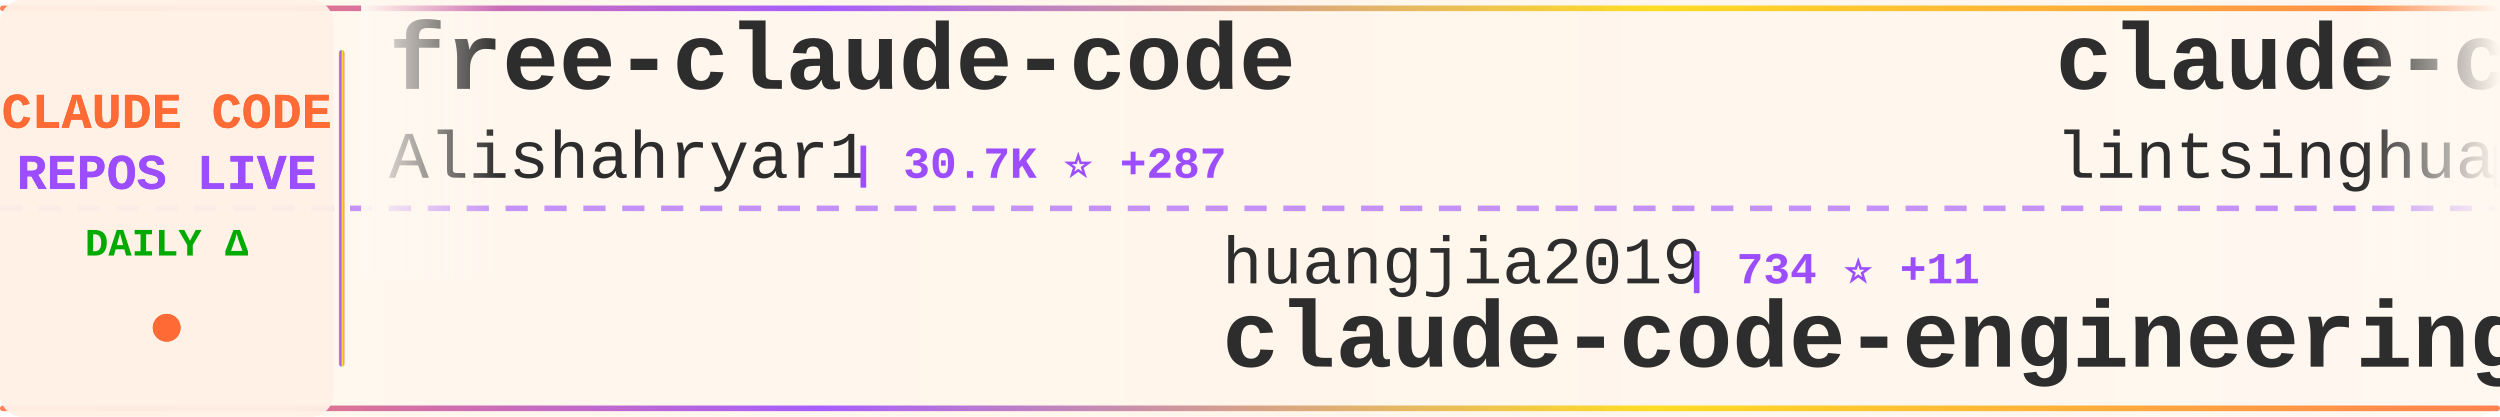
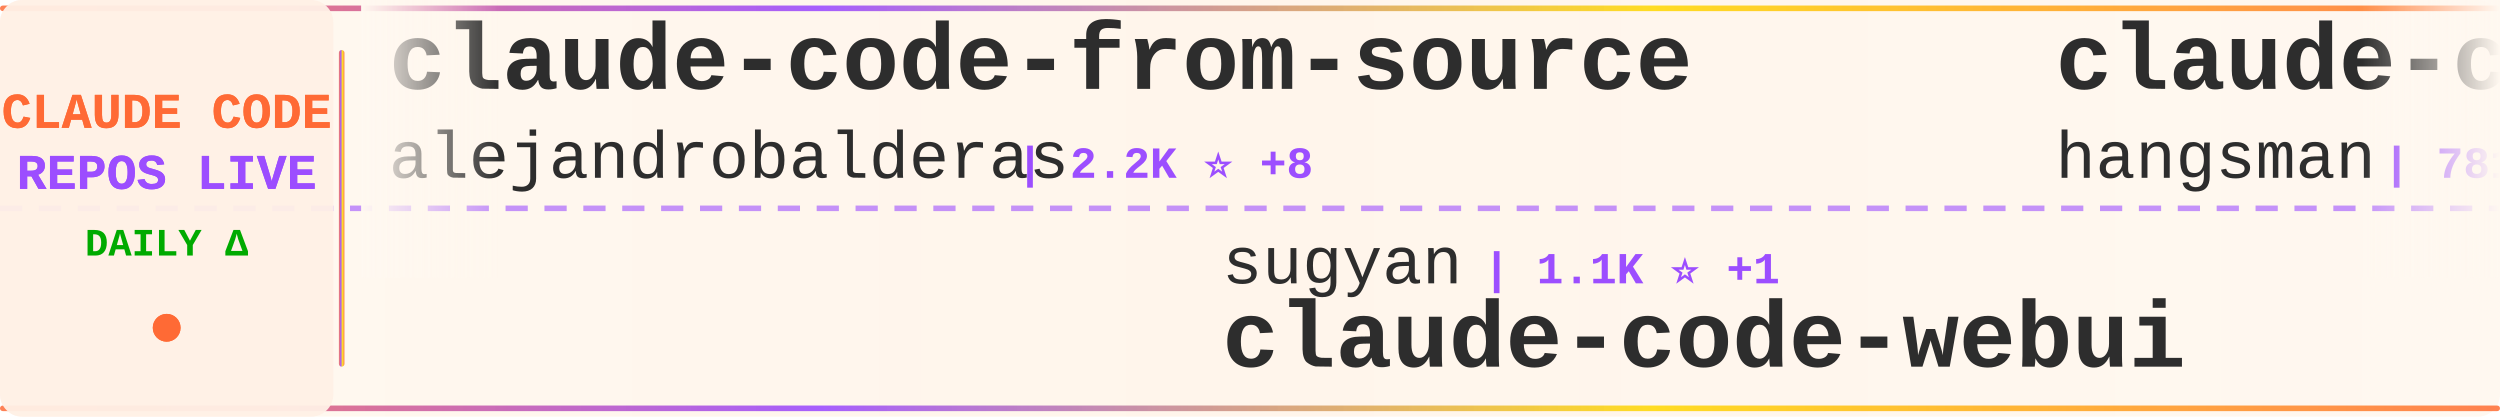
<svg xmlns="http://www.w3.org/2000/svg" width="900" height="150">
  <defs>
    <linearGradient id="tickerBg" x1="0%" y1="0%" x2="100%" y2="0%">
      <stop offset="0%" style="stop-color:#fff8f0;stop-opacity:0.98" />
      <stop offset="50%" style="stop-color:#fff5eb;stop-opacity:1" />
      <stop offset="100%" style="stop-color:#fff8f0;stop-opacity:0.98" />
    </linearGradient>
    <linearGradient id="borderGrad" x1="0%" y1="0%" x2="100%" y2="0%">
      <stop offset="0%" style="stop-color:#FF6B35;stop-opacity:0.85">
        <animate attributeName="stop-opacity" values="0.85;1;0.85" dur="2s" repeatCount="indefinite" />
      </stop>
      <stop offset="33%" style="stop-color:#9C4EFF;stop-opacity:0.9">
        <animate attributeName="stop-opacity" values="0.9;1;0.9" dur="2.2s" repeatCount="indefinite" />
      </stop>
      <stop offset="66%" style="stop-color:#FFD700;stop-opacity:0.85">
        <animate attributeName="stop-opacity" values="0.85;1;0.85" dur="1.8s" repeatCount="indefinite" />
      </stop>
      <stop offset="100%" style="stop-color:#FF6B35;stop-opacity:0.85">
        <animate attributeName="stop-opacity" values="0.85;1;0.85" dur="2s" repeatCount="indefinite" />
      </stop>
    </linearGradient>
    <filter id="textGlow">
      <feGaussianBlur stdDeviation="0.15" result="coloredBlur" />
      <feMerge>
        <feMergeNode in="coloredBlur" />
        <feMergeNode in="SourceGraphic" />
      </feMerge>
    </filter>
    <filter id="metricGlow">
      <feGaussianBlur stdDeviation="0.2" result="coloredBlur" />
      <feMerge>
        <feMergeNode in="coloredBlur" />
        <feMergeNode in="SourceGraphic" />
      </feMerge>
    </filter>
    <linearGradient id="leftFade" x1="0%" y1="0%" x2="100%" y2="0%">
      <stop offset="0%" style="stop-color:#fff8f0;stop-opacity:1" />
      <stop offset="100%" style="stop-color:#fff8f0;stop-opacity:0" />
    </linearGradient>
    <linearGradient id="rightFade" x1="0%" y1="0%" x2="100%" y2="0%">
      <stop offset="0%" style="stop-color:#fff8f0;stop-opacity:0" />
      <stop offset="100%" style="stop-color:#fff8f0;stop-opacity:1" />
    </linearGradient>
  </defs>
  <rect width="900" height="150" fill="url(#tickerBg)" rx="8" />
  <rect x="0" y="2" width="900" height="2" fill="url(#borderGrad)" rx="1" />
  <rect x="0" y="146" width="900" height="2" fill="url(#borderGrad)" rx="1" />
  <line x1="0" y1="75" x2="900" y2="75" stroke="#9C4EFF" stroke-width="2" stroke-dasharray="8 6" opacity="0.6" />
  <rect x="0" y="0" width="120" height="150" fill="#fff0e6" opacity="0.95" rx="8" />
  <text x="60" y="46" font-family="'Courier New', monospace" font-size="18" font-weight="bold" fill="#FF6B35" text-anchor="middle" filter="url(#textGlow)">
    CLAUDE CODE
  </text>
  <text x="60" y="68" font-family="'Courier New', monospace" font-size="18" font-weight="bold" fill="#9C4EFF" text-anchor="middle" filter="url(#textGlow)">
    REPOS LIVE
  </text>
  <text x="60" y="92" font-family="'Courier New', monospace" font-size="14" font-weight="bold" fill="#00aa00" text-anchor="middle">
    DAILY Δ
  </text>
  <circle cx="60" cy="118" r="5" fill="#FF6B35" filter="url(#metricGlow)">
    <animate attributeName="r" values="4;6;4" dur="1.5s" repeatCount="indefinite" />
    <animate attributeName="opacity" values="0.6;1;0.6" dur="1.5s" repeatCount="indefinite" />
  </circle>
  <rect x="122" y="18" width="2" height="114" fill="url(#borderGrad)" rx="1" />
  <clipPath id="tickerClip">
    <rect x="130" y="0" width="770" height="150" />
  </clipPath>
  <g clip-path="url(#tickerClip)">
    <g id="tickerItems">
      <animateTransform attributeName="transform" attributeType="XML" type="translate" from="0 0" to="-3000 0" dur="54s" repeatCount="indefinite" />
      <g transform="translate(0, 0)">
-         <text x="140" y="32" font-family="'Courier New', monospace" font-size="34" font-weight="bold" fill="#2d2d2d">free-claude-code</text>
-         <text x="140" y="64" font-family="'Courier New', monospace" font-size="24" font-weight="normal" fill="#2d2d2d" opacity="1.0">Alishahryar1</text>
-         <text x="306" y="64" font-family="'Courier New', monospace" font-size="16" font-weight="bold" fill="#9C4EFF"> | 30.7K ⭐ +287</text>
+         <text x="140" y="32" font-family="'Courier New', monospace" font-size="34" font-weight="bold" fill="#2d2d2d">claude-code-from-source</text>
+         <text x="140" y="64" font-family="'Courier New', monospace" font-size="24" font-weight="normal" fill="#2d2d2d" opacity="1.0">alejandrobalderas</text>
+         <text x="366" y="64" font-family="'Courier New', monospace" font-size="16" font-weight="bold" fill="#9C4EFF"> | 2.2K ⭐ +8</text>
      </g>
      <g transform="translate(300, 0)">
-         <text x="140" y="102" font-family="'Courier New', monospace" font-size="24" font-weight="normal" fill="#2d2d2d" opacity="1.0">huangjia2019</text>
-         <text x="306" y="102" font-family="'Courier New', monospace" font-size="16" font-weight="bold" fill="#9C4EFF"> | 734 ⭐ +11</text>
-         <text x="140" y="132" font-family="'Courier New', monospace" font-size="34" font-weight="bold" fill="#2d2d2d">claude-code-engineering</text>
-       </g>
-       <g transform="translate(600, 0)">
-         <text x="140" y="32" font-family="'Courier New', monospace" font-size="34" font-weight="bold" fill="#2d2d2d">claude-code-book</text>
-         <text x="140" y="64" font-family="'Courier New', monospace" font-size="24" font-weight="normal" fill="#2d2d2d" opacity="1.0">lintsinghua</text>
-         <text x="294" y="64" font-family="'Courier New', monospace" font-size="16" font-weight="bold" fill="#9C4EFF"> | 3.5K ⭐ +22</text>
-       </g>
-       <g transform="translate(900, 0)">
        <text x="140" y="102" font-family="'Courier New', monospace" font-size="24" font-weight="normal" fill="#2d2d2d" opacity="1.0">sugyan</text>
        <text x="234" y="102" font-family="'Courier New', monospace" font-size="16" font-weight="bold" fill="#9C4EFF"> | 1.1K ⭐ +1</text>
        <text x="140" y="132" font-family="'Courier New', monospace" font-size="34" font-weight="bold" fill="#2d2d2d">claude-code-webui</text>
      </g>
+       <g transform="translate(600, 0)">
+         <text x="140" y="32" font-family="'Courier New', monospace" font-size="34" font-weight="bold" fill="#2d2d2d">claude-code-source</text>
+         <text x="140" y="64" font-family="'Courier New', monospace" font-size="24" font-weight="normal" fill="#2d2d2d" opacity="1.0">hangsman</text>
+         <text x="258" y="64" font-family="'Courier New', monospace" font-size="16" font-weight="bold" fill="#9C4EFF"> | 781 ⭐</text>
+       </g>
+       <g transform="translate(900, 0)">
+         <text x="140" y="102" font-family="'Courier New', monospace" font-size="24" font-weight="normal" fill="#2d2d2d" opacity="1.0">zebbern</text>
+         <text x="246" y="102" font-family="'Courier New', monospace" font-size="16" font-weight="bold" fill="#9C4EFF"> | 4.2K ⭐ +11</text>
+         <text x="140" y="132" font-family="'Courier New', monospace" font-size="34" font-weight="bold" fill="#2d2d2d">claude-code-guide</text>
+       </g>
      <g transform="translate(1200, 0)">
-         <text x="140" y="32" font-family="'Courier New', monospace" font-size="34" font-weight="bold" fill="#2d2d2d">claude-code-telegram</text>
-         <text x="140" y="64" font-family="'Courier New', monospace" font-size="24" font-weight="normal" fill="#2d2d2d" opacity="1.0">RichardAtCT</text>
-         <text x="294" y="64" font-family="'Courier New', monospace" font-size="16" font-weight="bold" fill="#9C4EFF"> | 2.6K ⭐ +8</text>
+         <text x="140" y="32" font-family="'Courier New', monospace" font-size="34" font-weight="bold" fill="#2d2d2d">claude-code-rust</text>
+         <text x="140" y="64" font-family="'Courier New', monospace" font-size="24" font-weight="normal" fill="#2d2d2d" opacity="1.0">lorryjovens-hub</text>
+         <text x="342" y="64" font-family="'Courier New', monospace" font-size="16" font-weight="bold" fill="#9C4EFF"> | 1.6K ⭐ +3</text>
      </g>
      <g transform="translate(1500, 0)">
-         <text x="140" y="102" font-family="'Courier New', monospace" font-size="24" font-weight="normal" fill="#2d2d2d" opacity="1.0">alex000kim</text>
-         <text x="282" y="102" font-family="'Courier New', monospace" font-size="16" font-weight="bold" fill="#9C4EFF"> | 227 ⭐</text>
+         <text x="140" y="102" font-family="'Courier New', monospace" font-size="24" font-weight="normal" fill="#2d2d2d" opacity="1.0">codeaashu</text>
+         <text x="270" y="102" font-family="'Courier New', monospace" font-size="16" font-weight="bold" fill="#9C4EFF"> | 2.7K ⭐ +10</text>
        <text x="140" y="132" font-family="'Courier New', monospace" font-size="34" font-weight="bold" fill="#2d2d2d">claude-code</text>
      </g>
      <g transform="translate(1800, 0)">
-         <text x="140" y="32" font-family="'Courier New', monospace" font-size="34" font-weight="bold" fill="#2d2d2d">edmunds-claude-code</text>
-         <text x="140" y="64" font-family="'Courier New', monospace" font-size="24" font-weight="normal" fill="#2d2d2d" opacity="1.0">edmund-io</text>
-         <text x="270" y="64" font-family="'Courier New', monospace" font-size="16" font-weight="bold" fill="#9C4EFF"> | 1.4K ⭐ +2</text>
+         <text x="140" y="32" font-family="'Courier New', monospace" font-size="34" font-weight="bold" fill="#2d2d2d">claude-code-tudou</text>
+         <text x="140" y="64" font-family="'Courier New', monospace" font-size="24" font-weight="normal" fill="#2d2d2d" opacity="1.0">AICoderTudou</text>
+         <text x="306" y="64" font-family="'Courier New', monospace" font-size="16" font-weight="bold" fill="#9C4EFF"> | 502 ⭐</text>
      </g>
      <g transform="translate(2100, 0)">
-         <text x="140" y="102" font-family="'Courier New', monospace" font-size="24" font-weight="normal" fill="#2d2d2d" opacity="1.0">JrCx7scC</text>
-         <text x="258" y="102" font-family="'Courier New', monospace" font-size="16" font-weight="bold" fill="#9C4EFF"> | 368 ⭐</text>
-         <text x="140" y="132" font-family="'Courier New', monospace" font-size="34" font-weight="bold" fill="#2d2d2d">claude-code-source</text>
+         <text x="140" y="102" font-family="'Courier New', monospace" font-size="24" font-weight="normal" fill="#2d2d2d" opacity="1.0">xorespesp</text>
+         <text x="270" y="102" font-family="'Courier New', monospace" font-size="16" font-weight="bold" fill="#9C4EFF"> | 225 ⭐</text>
+         <text x="140" y="132" font-family="'Courier New', monospace" font-size="34" font-weight="bold" fill="#2d2d2d">claude-code</text>
      </g>
      <g transform="translate(2400, 0)">
-         <text x="140" y="32" font-family="'Courier New', monospace" font-size="34" font-weight="bold" fill="#2d2d2d">ralph</text>
-         <text x="140" y="64" font-family="'Courier New', monospace" font-size="24" font-weight="normal" fill="#2d2d2d" opacity="1.0">snarktank</text>
-         <text x="270" y="64" font-family="'Courier New', monospace" font-size="16" font-weight="bold" fill="#9C4EFF"> | 19.7K ⭐ +37</text>
+         <text x="140" y="32" font-family="'Courier New', monospace" font-size="34" font-weight="bold" fill="#2d2d2d">claude_code_src</text>
+         <text x="140" y="64" font-family="'Courier New', monospace" font-size="24" font-weight="normal" fill="#2d2d2d" opacity="1.0">ponponon</text>
+         <text x="258" y="64" font-family="'Courier New', monospace" font-size="16" font-weight="bold" fill="#9C4EFF"> | 2.3K ⭐ +4</text>
      </g>
      <g transform="translate(2700, 0)">
-         <text x="140" y="102" font-family="'Courier New', monospace" font-size="24" font-weight="normal" fill="#2d2d2d" opacity="1.0">OneRedOak</text>
-         <text x="270" y="102" font-family="'Courier New', monospace" font-size="16" font-weight="bold" fill="#9C4EFF"> | 3.8K ⭐ +1</text>
-         <text x="140" y="132" font-family="'Courier New', monospace" font-size="34" font-weight="bold" fill="#2d2d2d">claude-code-workflows</text>
+         <text x="140" y="102" font-family="'Courier New', monospace" font-size="24" font-weight="normal" fill="#2d2d2d" opacity="1.0">darcyegb</text>
+         <text x="258" y="102" font-family="'Courier New', monospace" font-size="16" font-weight="bold" fill="#9C4EFF"> | 706 ⭐ +3</text>
+         <text x="140" y="132" font-family="'Courier New', monospace" font-size="34" font-weight="bold" fill="#2d2d2d">ClaudeCodeAgents</text>
      </g>
      <g transform="translate(3000, 0)">
-         <text x="140" y="32" font-family="'Courier New', monospace" font-size="34" font-weight="bold" fill="#2d2d2d">free-claude-code</text>
-         <text x="140" y="64" font-family="'Courier New', monospace" font-size="24" font-weight="normal" fill="#2d2d2d" opacity="1.0">Alishahryar1</text>
-         <text x="306" y="64" font-family="'Courier New', monospace" font-size="16" font-weight="bold" fill="#9C4EFF"> | 30.7K ⭐ +287</text>
+         <text x="140" y="32" font-family="'Courier New', monospace" font-size="34" font-weight="bold" fill="#2d2d2d">claude-code-from-source</text>
+         <text x="140" y="64" font-family="'Courier New', monospace" font-size="24" font-weight="normal" fill="#2d2d2d" opacity="1.0">alejandrobalderas</text>
+         <text x="366" y="64" font-family="'Courier New', monospace" font-size="16" font-weight="bold" fill="#9C4EFF"> | 2.2K ⭐ +8</text>
      </g>
      <g transform="translate(3300, 0)">
-         <text x="140" y="102" font-family="'Courier New', monospace" font-size="24" font-weight="normal" fill="#2d2d2d" opacity="1.0">huangjia2019</text>
-         <text x="306" y="102" font-family="'Courier New', monospace" font-size="16" font-weight="bold" fill="#9C4EFF"> | 734 ⭐ +11</text>
-         <text x="140" y="132" font-family="'Courier New', monospace" font-size="34" font-weight="bold" fill="#2d2d2d">claude-code-engineering</text>
-       </g>
-       <g transform="translate(3600, 0)">
-         <text x="140" y="32" font-family="'Courier New', monospace" font-size="34" font-weight="bold" fill="#2d2d2d">claude-code-book</text>
-         <text x="140" y="64" font-family="'Courier New', monospace" font-size="24" font-weight="normal" fill="#2d2d2d" opacity="1.0">lintsinghua</text>
-         <text x="294" y="64" font-family="'Courier New', monospace" font-size="16" font-weight="bold" fill="#9C4EFF"> | 3.5K ⭐ +22</text>
-       </g>
-       <g transform="translate(3900, 0)">
        <text x="140" y="102" font-family="'Courier New', monospace" font-size="24" font-weight="normal" fill="#2d2d2d" opacity="1.0">sugyan</text>
        <text x="234" y="102" font-family="'Courier New', monospace" font-size="16" font-weight="bold" fill="#9C4EFF"> | 1.1K ⭐ +1</text>
        <text x="140" y="132" font-family="'Courier New', monospace" font-size="34" font-weight="bold" fill="#2d2d2d">claude-code-webui</text>
+       </g>
+       <g transform="translate(3600, 0)">
+         <text x="140" y="32" font-family="'Courier New', monospace" font-size="34" font-weight="bold" fill="#2d2d2d">claude-code-source</text>
+         <text x="140" y="64" font-family="'Courier New', monospace" font-size="24" font-weight="normal" fill="#2d2d2d" opacity="1.0">hangsman</text>
+         <text x="258" y="64" font-family="'Courier New', monospace" font-size="16" font-weight="bold" fill="#9C4EFF"> | 781 ⭐</text>
+       </g>
+       <g transform="translate(3900, 0)">
+         <text x="140" y="102" font-family="'Courier New', monospace" font-size="24" font-weight="normal" fill="#2d2d2d" opacity="1.0">zebbern</text>
+         <text x="246" y="102" font-family="'Courier New', monospace" font-size="16" font-weight="bold" fill="#9C4EFF"> | 4.2K ⭐ +11</text>
+         <text x="140" y="132" font-family="'Courier New', monospace" font-size="34" font-weight="bold" fill="#2d2d2d">claude-code-guide</text>
      </g>
    </g>
  </g>
  <rect x="130" y="0" width="50" height="100" fill="url(#leftFade)" />
  <rect x="850" y="0" width="50" height="100" fill="url(#rightFade)" />
</svg>
